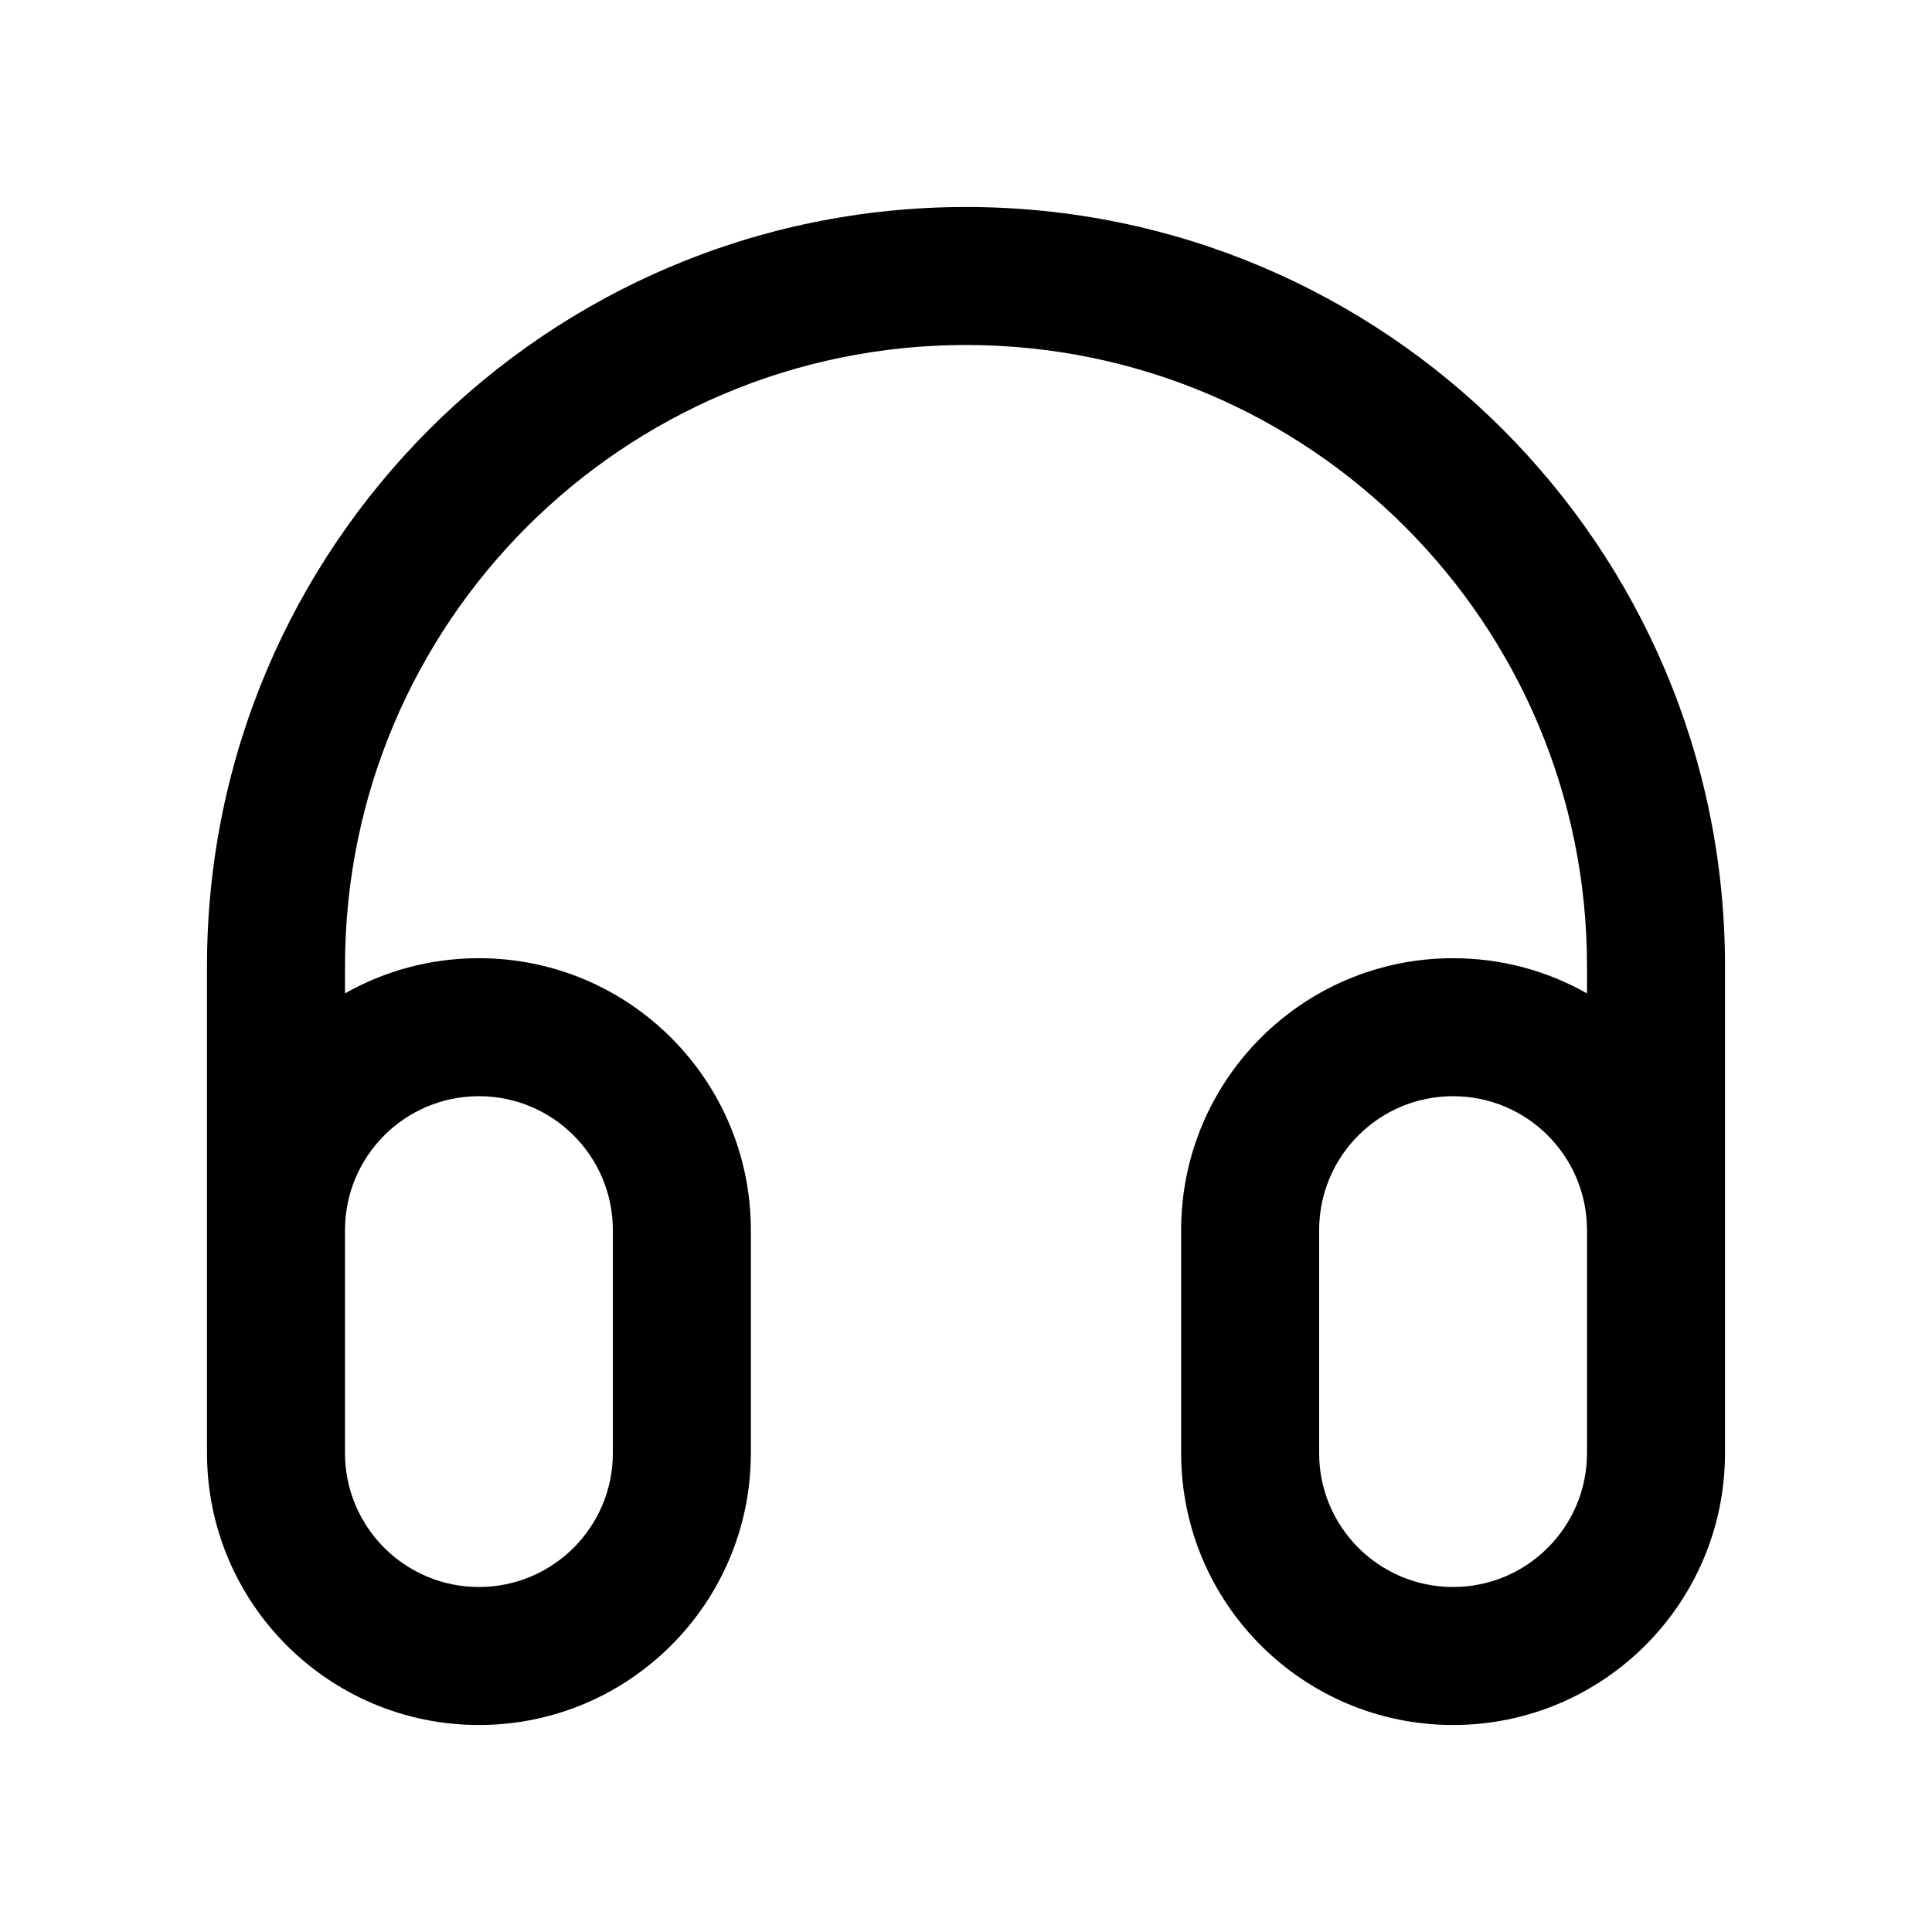
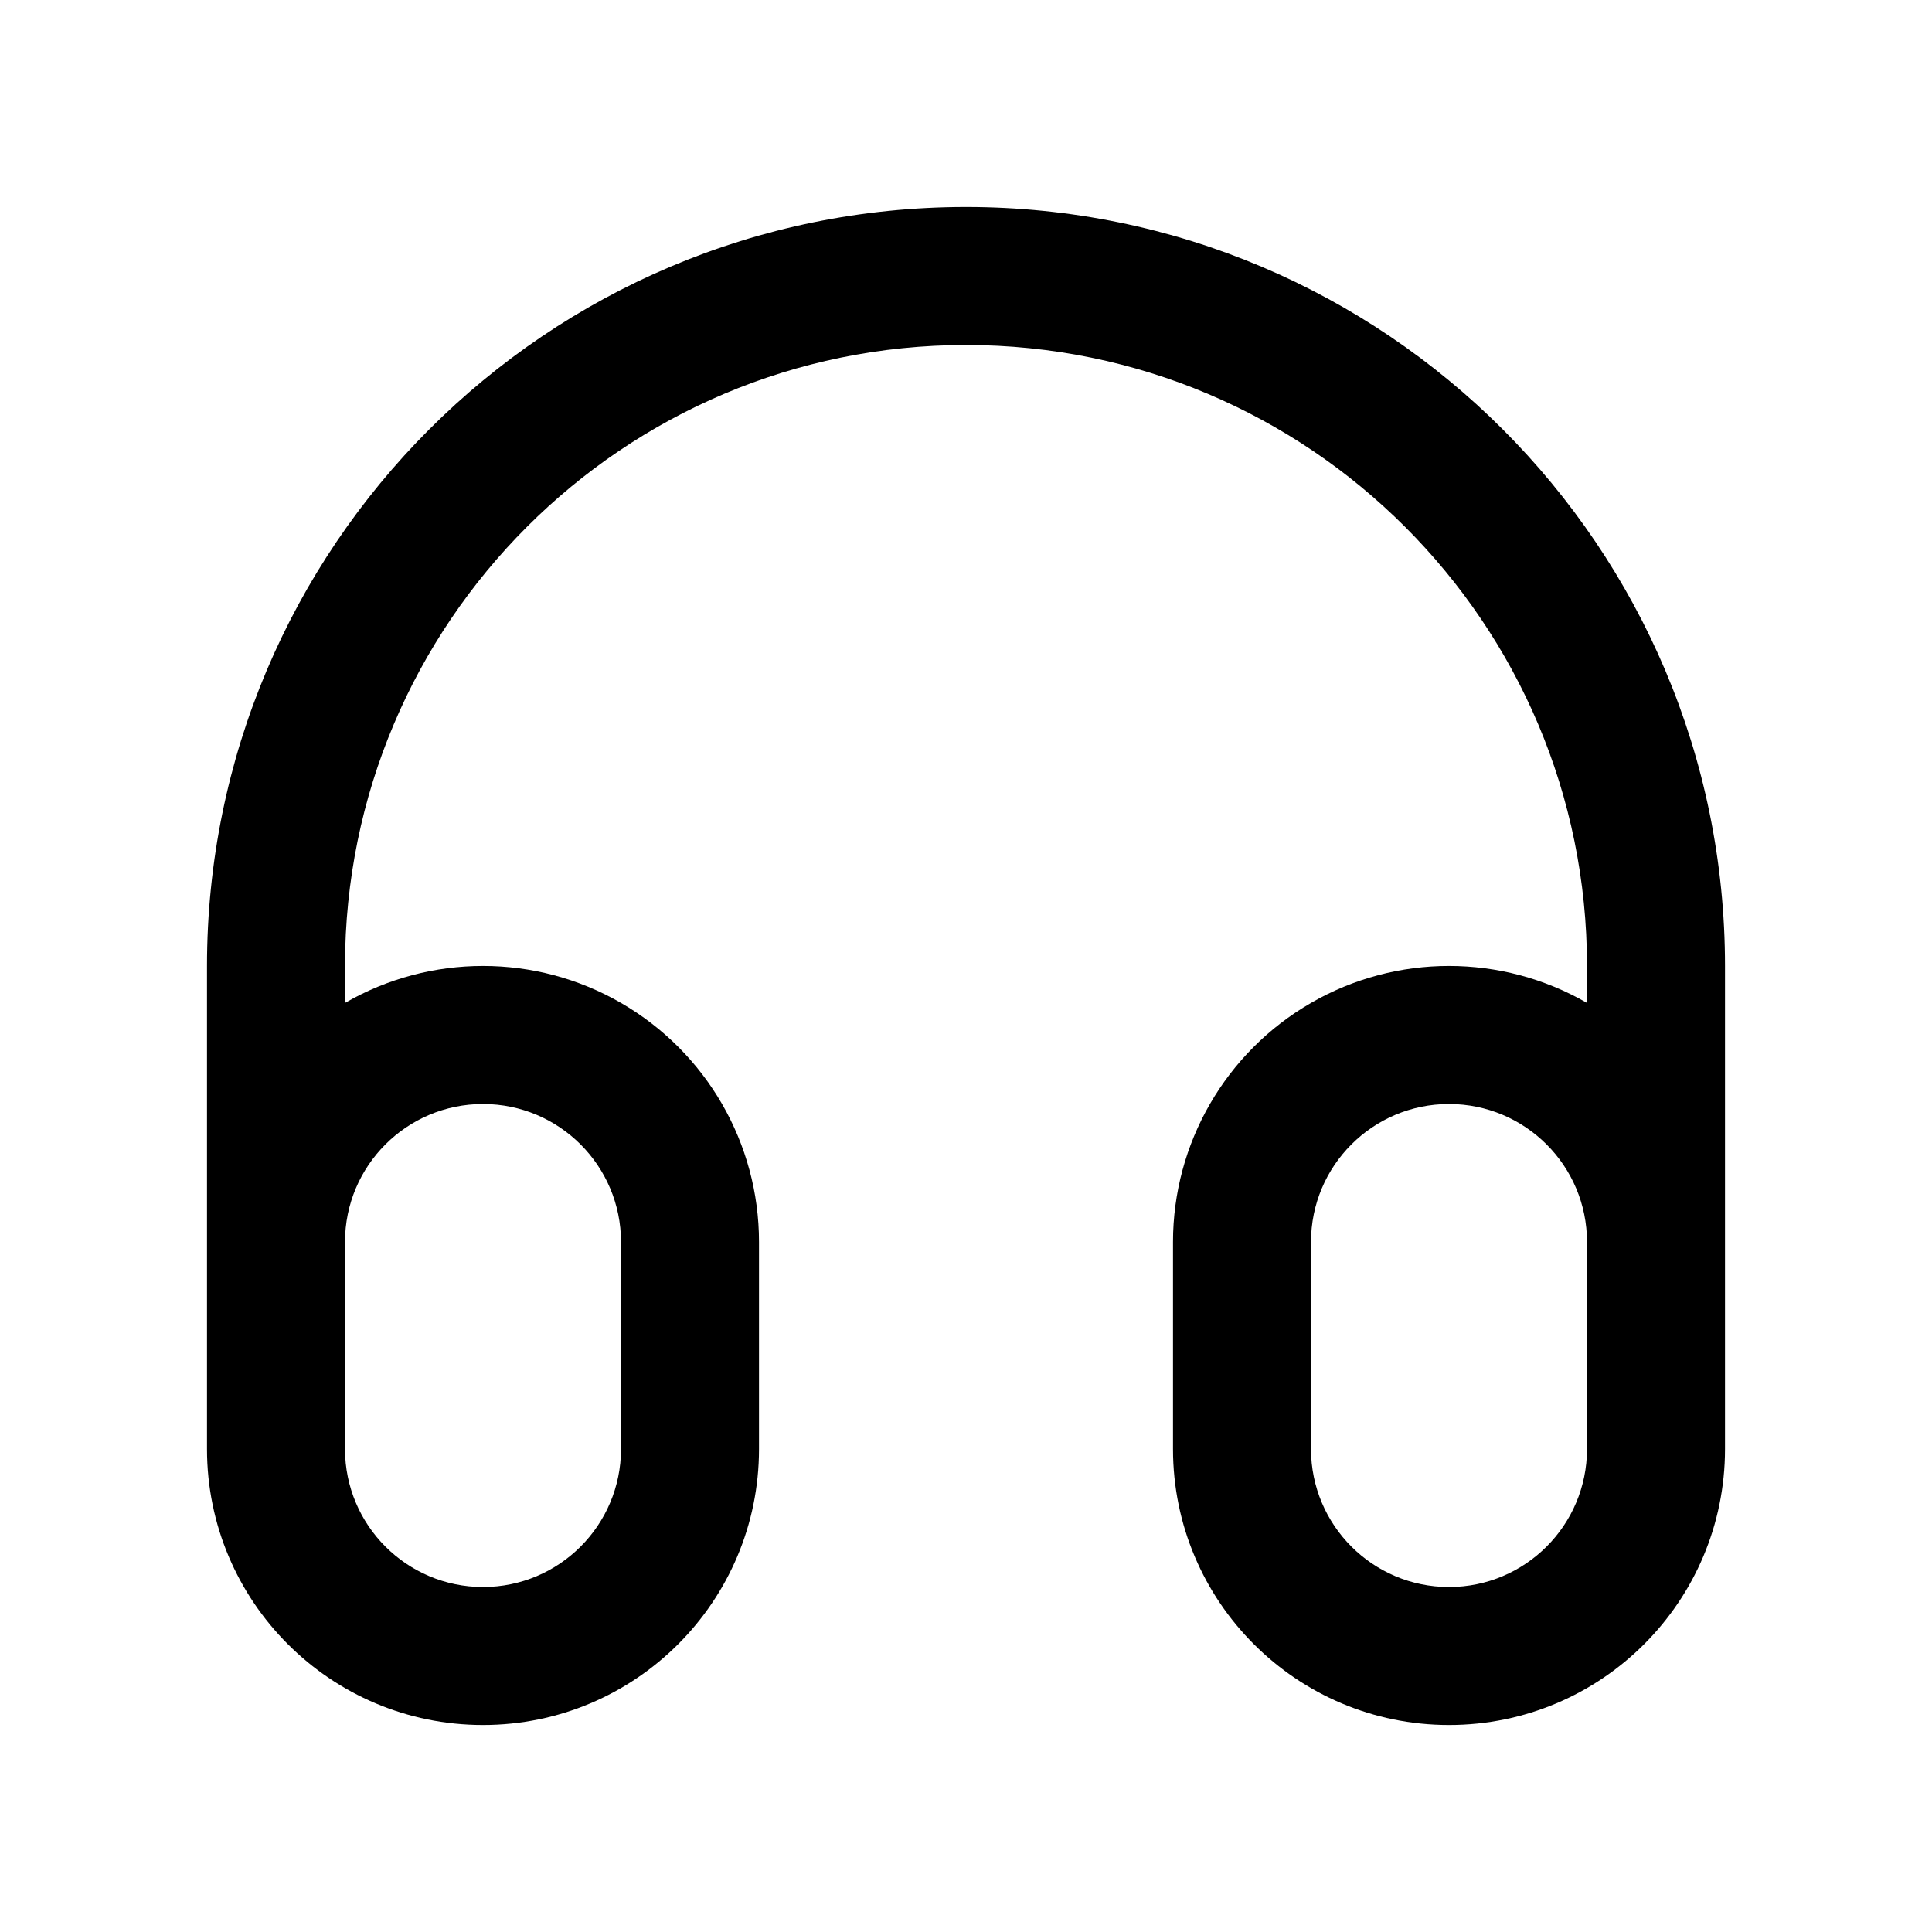
- <svg xmlns="http://www.w3.org/2000/svg" width="28px" height="28px" viewBox="0 0 28 28" version="1.1">
-   <g id="Page-1" stroke="none" stroke-width="1" fill="none" fill-rule="evenodd">
-     <g id="headphones_outline_28" fill-rule="nonzero">
-       <rect opacity="0.216" x="0" y="0" width="28" height="28" />
-       <path d="M5,21.059 L5,17.828 C5,16.756 5.869,15.887 6.941,15.887 C8.013,15.887 8.882,16.756 8.882,17.828 L8.882,21.059 C8.882,22.131 8.013,23 6.941,23 C5.869,23 5,22.131 5,21.059 Z M5,19.431 L5,14.397 C3.806,15.074 3,16.357 3,17.828 L3,21.059 C3,23.235 4.765,25 6.941,25 C9.118,25 10.882,23.235 10.882,21.059 L10.882,17.828 C10.882,15.651 9.118,13.887 6.941,13.887 C6.235,13.887 5.573,14.072 5,14.397 L5,14 C5,9.029 9.029,5 14,5 C18.971,5 23,9.029 23,14 L23,14.397 C22.427,14.072 21.765,13.887 21.059,13.887 C18.882,13.887 17.118,15.651 17.118,17.828 L17.118,21.059 C17.118,23.235 18.882,25 21.059,25 C23.235,25 25,23.235 25,21.059 L25,17.828 C25,16.357 24.194,15.074 23,14.397 L23,19.297 C23,19.849 23.448,20.297 24,20.297 C24.552,20.297 25,19.849 25,19.297 L25,14 C25,7.925 20.075,3 14,3 C7.925,3 3,7.925 3,14 L3,19.431 C3,19.983 3.448,20.431 4,20.431 C4.552,20.431 5,19.983 5,19.431 Z M23,17.828 L23,21.059 C23,22.131 22.131,23 21.059,23 C19.987,23 19.118,22.131 19.118,21.059 L19.118,17.828 C19.118,16.756 19.987,15.887 21.059,15.887 C22.131,15.887 23,16.756 23,17.828 Z" id="↳-Icon-Color" fill="currentColor" />
-     </g>
-   </g>
+ <svg xmlns="http://www.w3.org/2000/svg" width="28" height="28" fill="currentColor" viewBox="0 0 28 28">
+   <path fill-rule="evenodd" d="M14 3C7.925 3 3 7.925 3 14v7a4 4 0 0 0 8 0v-3a4 4 0 0 0-6-3.465V14a9 9 0 0 1 18 0v.535A4 4 0 0 0 17 18v3a4 4 0 0 0 8 0v-7c0-6.075-4.925-11-11-11Zm9 15a2 2 0 1 0-4 0v3a2 2 0 1 0 4 0v-3ZM5 18v3a2 2 0 1 0 4 0v-3a2 2 0 1 0-4 0Z" clip-rule="evenodd" />
</svg>
